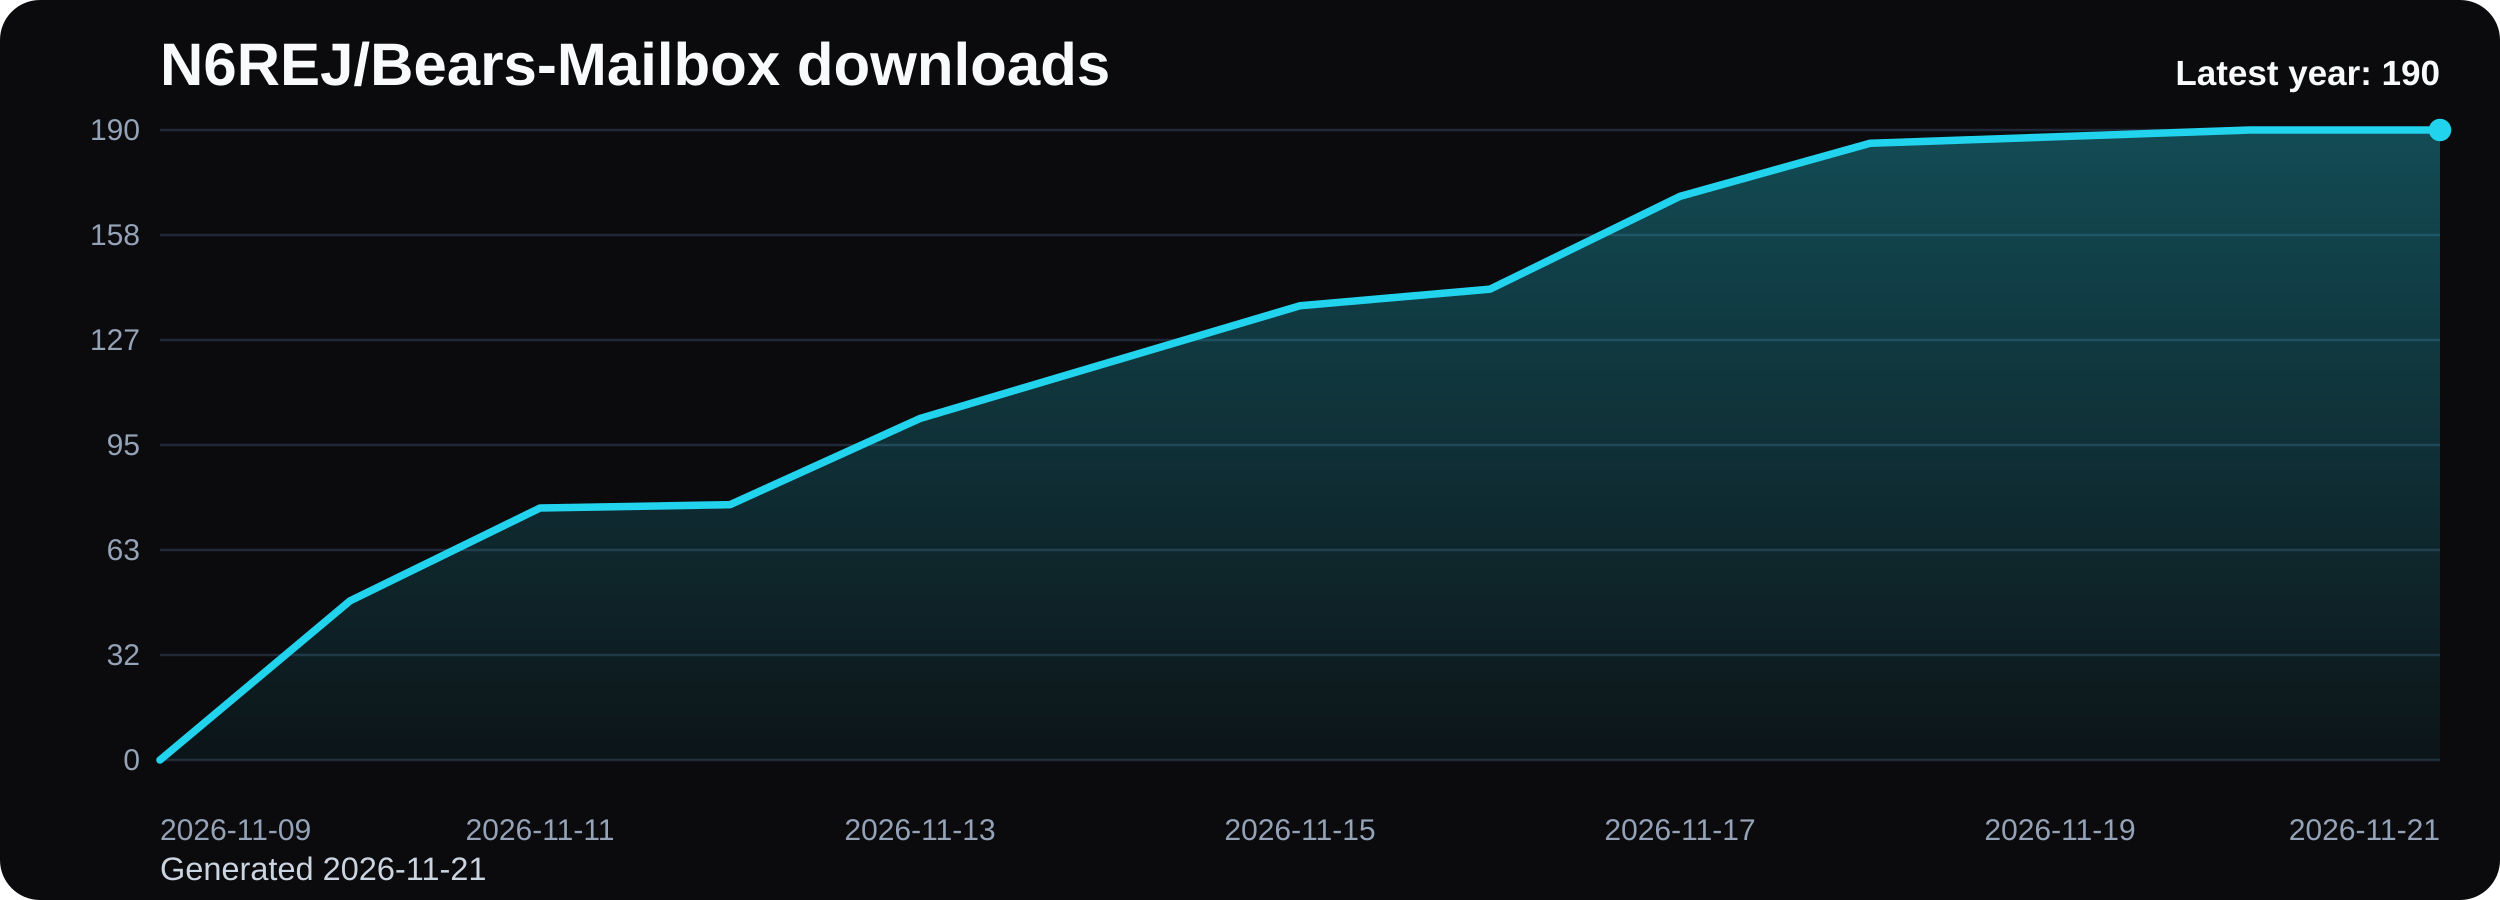
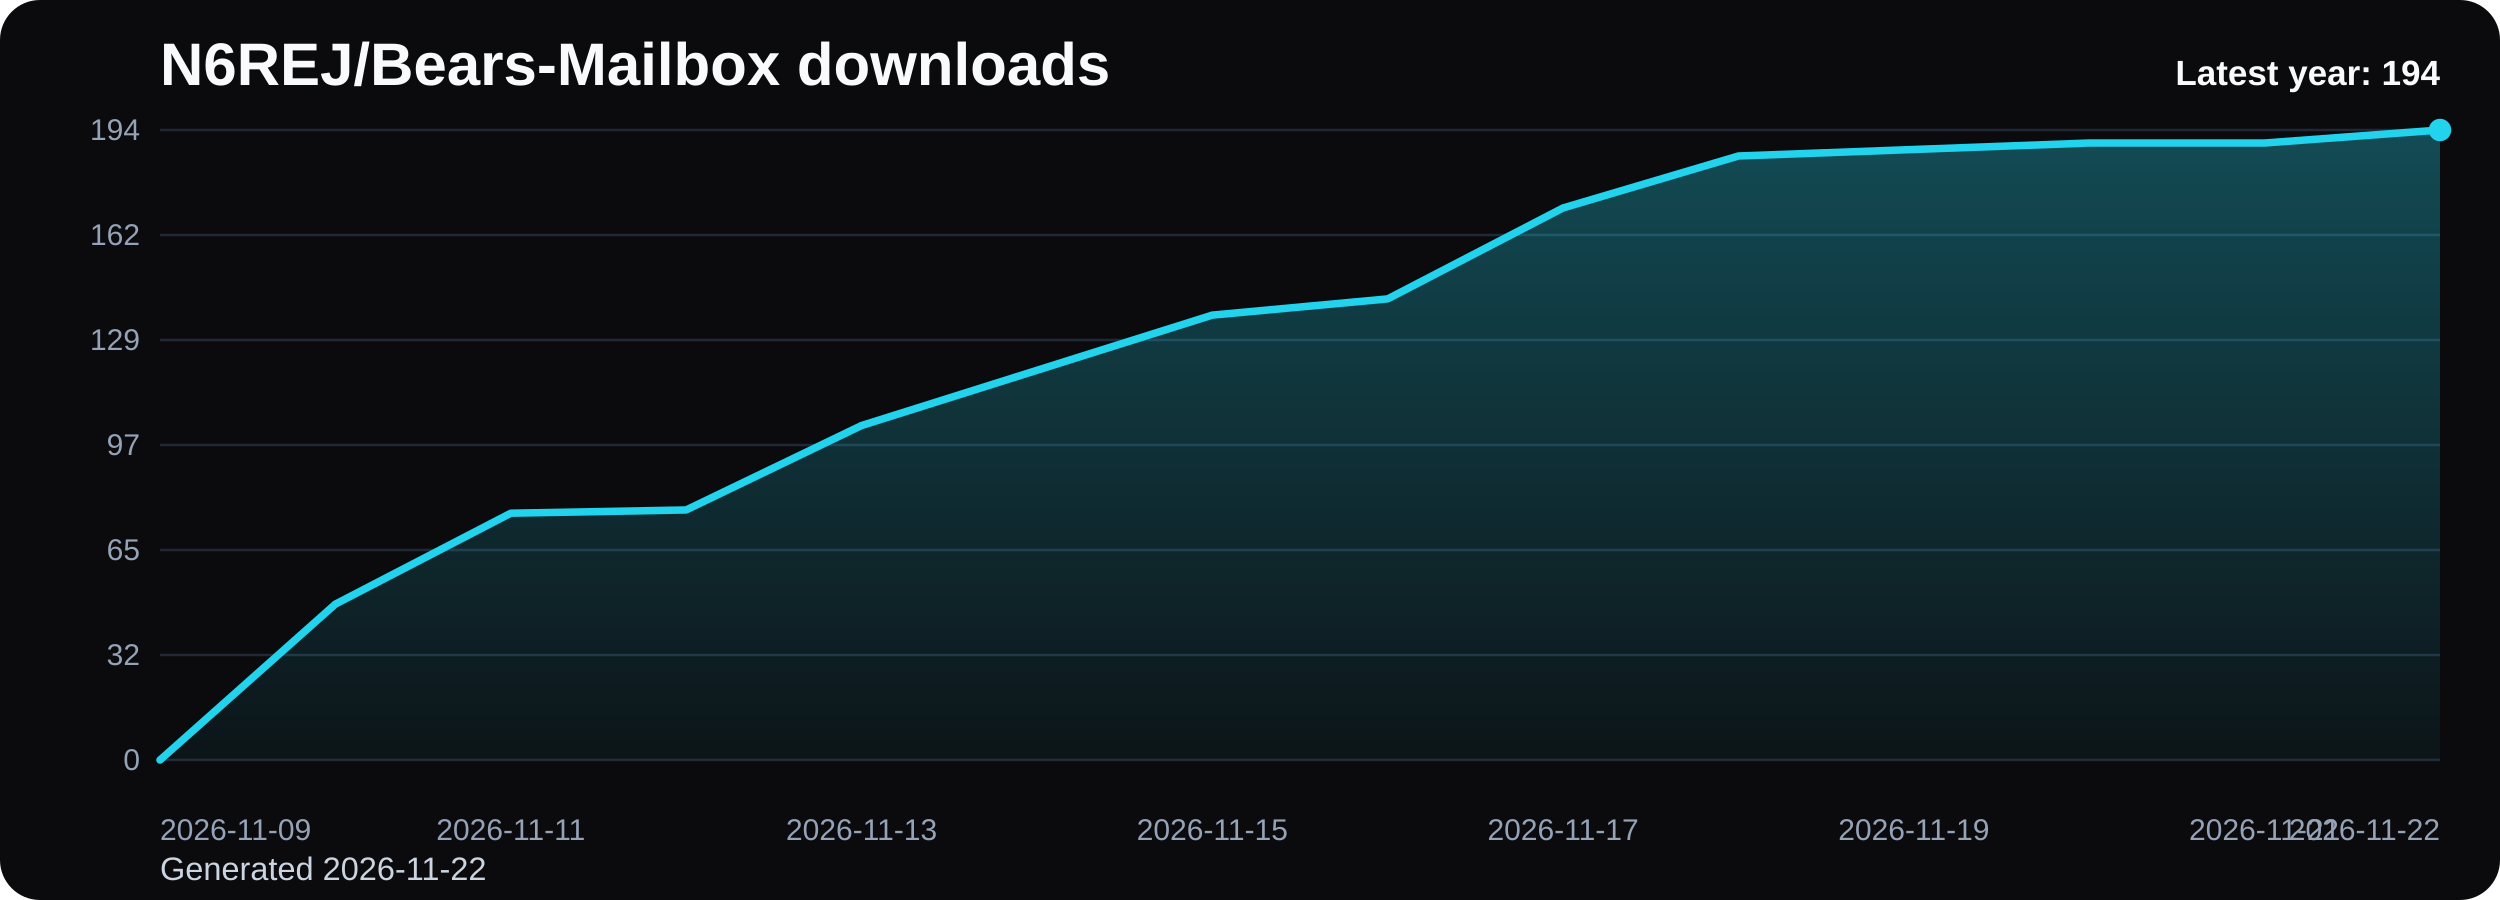
<svg xmlns="http://www.w3.org/2000/svg" viewBox="0 0 1000 360" role="img" aria-label="N6REJ/Bears-Mailbox downloads chart">
  <defs>
    <linearGradient id="fill-yearly-black" x1="0" y1="0" x2="0" y2="1">
      <stop offset="0%" stop-color="#22d3ee" stop-opacity="0.32" />
      <stop offset="100%" stop-color="#22d3ee" stop-opacity="0.05" />
    </linearGradient>
    <style>
      .bg { fill: #0b0b0d; }
      .title { font: 700 24px Arial, sans-serif; fill: #f8fafc; }
      .sub { font: 400 13px Arial, sans-serif; fill: #cbd5e1; }
      .grid { stroke: #1f2937; stroke-width: 1; }
      .axis { font: 400 12px Arial, sans-serif; fill: #94a3b8; }
      .line { fill: none; stroke: #22d3ee; stroke-width: 3; stroke-linecap: round; stroke-linejoin: round; }
      .dot { fill: #22d3ee; }
      .value { font: 600 11px Arial, sans-serif; fill: #cbd5e1; }
      .latest { font: 700 14px Arial, sans-serif; fill: #f8fafc; }
    </style>
  </defs>
  <rect class="bg" x="0" y="0" width="1000" height="360" rx="16" />
  <text class="title" x="64" y="34">N6REJ/Bears-Mailbox downloads</text>
-   <text class="sub" x="64" y="352">Generated 2026-11-21</text>
+   <text class="sub" x="64" y="352">Generated 2026-11-22</text>
  <line x1="64" y1="52.00" x2="976" y2="52.00" class="grid" />
-   <text x="56" y="56.00" text-anchor="end" class="axis">190</text>
+   <text x="56" y="56.00" text-anchor="end" class="axis">194</text>
  <line x1="64" y1="94.00" x2="976" y2="94.00" class="grid" />
-   <text x="56" y="98.00" text-anchor="end" class="axis">158</text>
+   <text x="56" y="98.00" text-anchor="end" class="axis">162</text>
  <line x1="64" y1="136.00" x2="976" y2="136.00" class="grid" />
-   <text x="56" y="140.00" text-anchor="end" class="axis">127</text>
+   <text x="56" y="140.00" text-anchor="end" class="axis">129</text>
  <line x1="64" y1="178.00" x2="976" y2="178.00" class="grid" />
-   <text x="56" y="182.00" text-anchor="end" class="axis">95</text>
+   <text x="56" y="182.00" text-anchor="end" class="axis">97</text>
  <line x1="64" y1="220.00" x2="976" y2="220.00" class="grid" />
-   <text x="56" y="224.00" text-anchor="end" class="axis">63</text>
+   <text x="56" y="224.00" text-anchor="end" class="axis">65</text>
  <line x1="64" y1="262.00" x2="976" y2="262.00" class="grid" />
  <text x="56" y="266.00" text-anchor="end" class="axis">32</text>
  <line x1="64" y1="304.00" x2="976" y2="304.00" class="grid" />
  <text x="56" y="308.00" text-anchor="end" class="axis">0</text>
-   <path d="M 64.00 304 L 64.00 304.00 L 140.00 240.34 L 216.00 203.20 L 292.00 201.87 L 368.00 167.39 L 444.00 144.84 L 520.00 122.29 L 596.00 115.66 L 672.00 78.53 L 748.00 57.31 L 824.00 54.65 L 900.00 52.00 L 976.00 52.00 L 976.00 304 Z" fill="url(#fill-yearly-black)" />
-   <polyline class="line" points="64.00,304.00 140.00,240.34 216.00,203.20 292.00,201.87 368.00,167.39 444.00,144.84 520.00,122.29 596.00,115.66 672.00,78.53 748.00,57.31 824.00,54.65 900.00,52.00 976.00,52.00" />
+   <path d="M 64.00 304 L 64.00 304.00 L 134.15 241.65 L 204.31 205.28 L 274.46 203.98 L 344.62 170.21 L 414.77 148.12 L 484.92 126.04 L 555.08 119.55 L 625.23 83.18 L 695.38 62.39 L 765.54 59.79 L 835.69 57.20 L 905.85 57.20 L 976.00 52.00 L 976.00 304 Z" fill="url(#fill-yearly-black)" />
+   <polyline class="line" points="64.00,304.00 134.15,241.65 204.31,205.28 274.46,203.98 344.62,170.21 414.77,148.12 484.92,126.04 555.08,119.55 625.23,83.18 695.38,62.39 765.54,59.79 835.69,57.20 905.85,57.20 976.00,52.00" />
  <circle class="dot" cx="976.00" cy="52.00" r="4.5" />
  <text class="axis" x="64.00" y="336" text-anchor="start">2026-11-09</text>
-   <text class="axis" x="216.00" y="336" text-anchor="middle">2026-11-11</text>
-   <text class="axis" x="368.00" y="336" text-anchor="middle">2026-11-13</text>
-   <text class="axis" x="520.00" y="336" text-anchor="middle">2026-11-15</text>
-   <text class="axis" x="672.00" y="336" text-anchor="middle">2026-11-17</text>
-   <text class="axis" x="824.00" y="336" text-anchor="middle">2026-11-19</text>
-   <text class="axis" x="976.00" y="336" text-anchor="end">2026-11-21</text>
-   <text class="latest" x="976" y="34" text-anchor="end">Latest year: 190</text>
+   <text class="axis" x="204.31" y="336" text-anchor="middle">2026-11-11</text>
+   <text class="axis" x="344.62" y="336" text-anchor="middle">2026-11-13</text>
+   <text class="axis" x="484.92" y="336" text-anchor="middle">2026-11-15</text>
+   <text class="axis" x="625.23" y="336" text-anchor="middle">2026-11-17</text>
+   <text class="axis" x="765.54" y="336" text-anchor="middle">2026-11-19</text>
+   <text class="axis" x="905.85" y="336" text-anchor="middle">2026-11-21</text>
+   <text class="axis" x="976.00" y="336" text-anchor="end">2026-11-22</text>
+   <text class="latest" x="976" y="34" text-anchor="end">Latest year: 194</text>
</svg>
